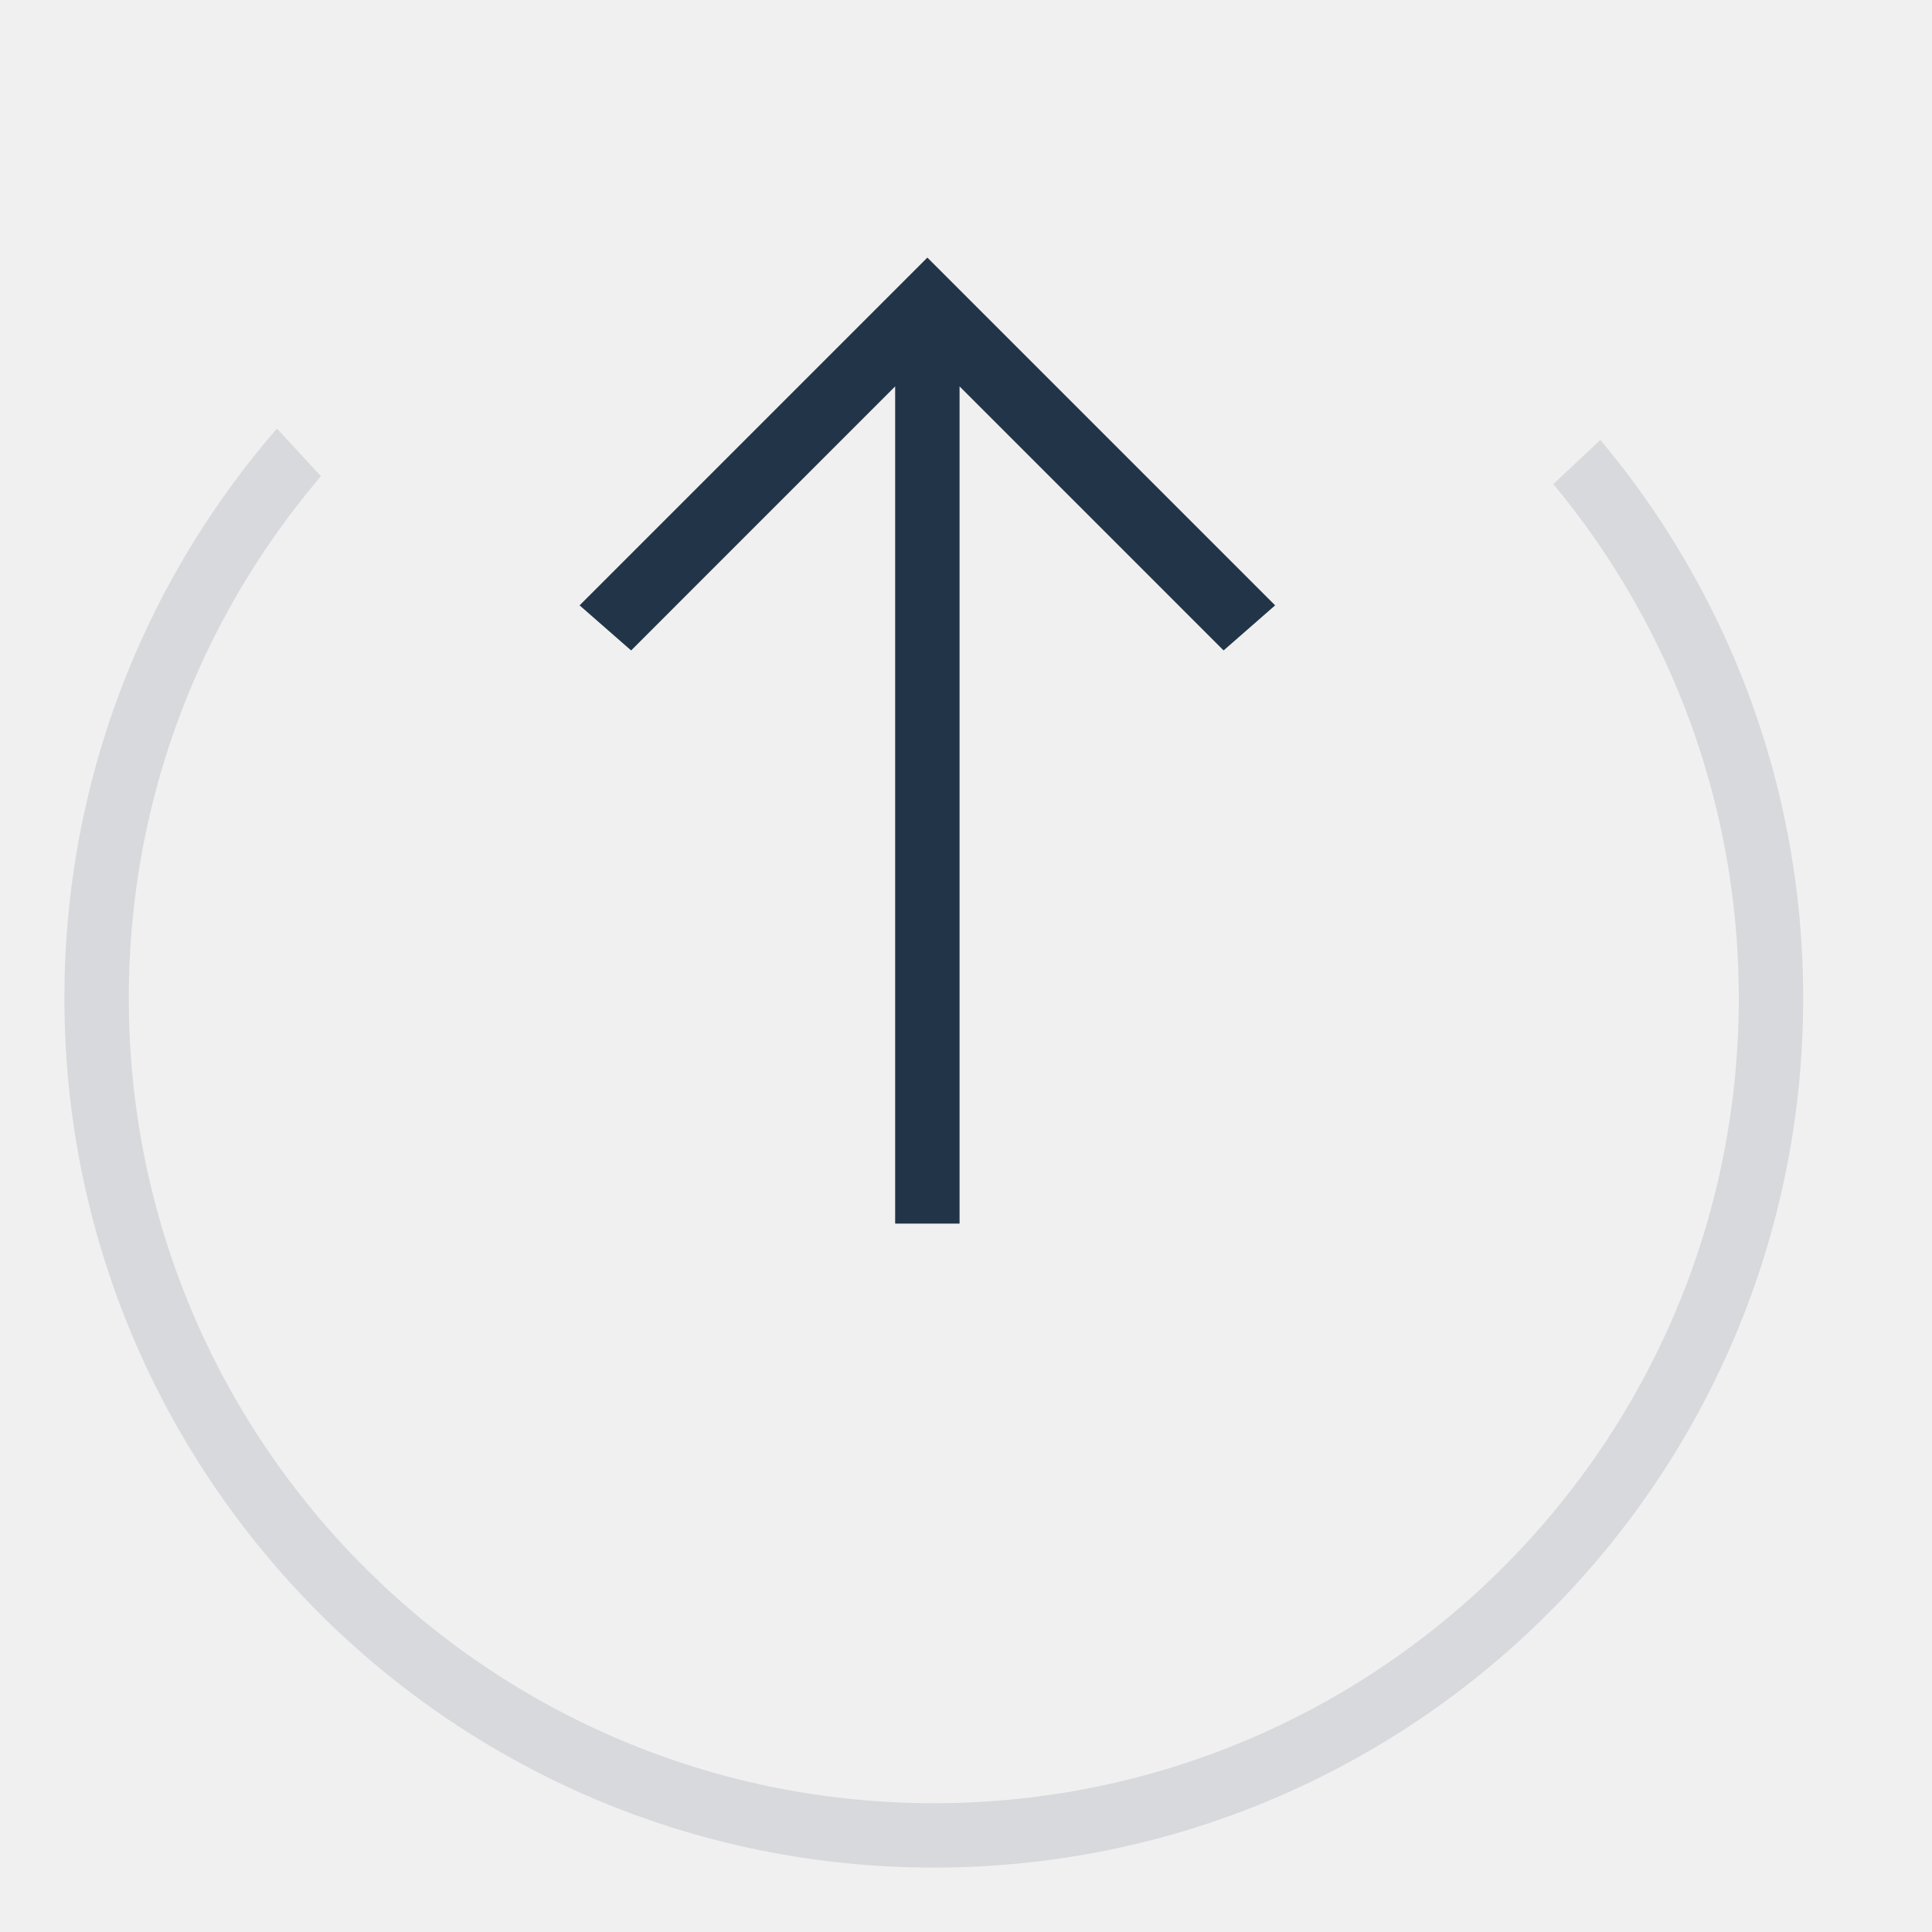
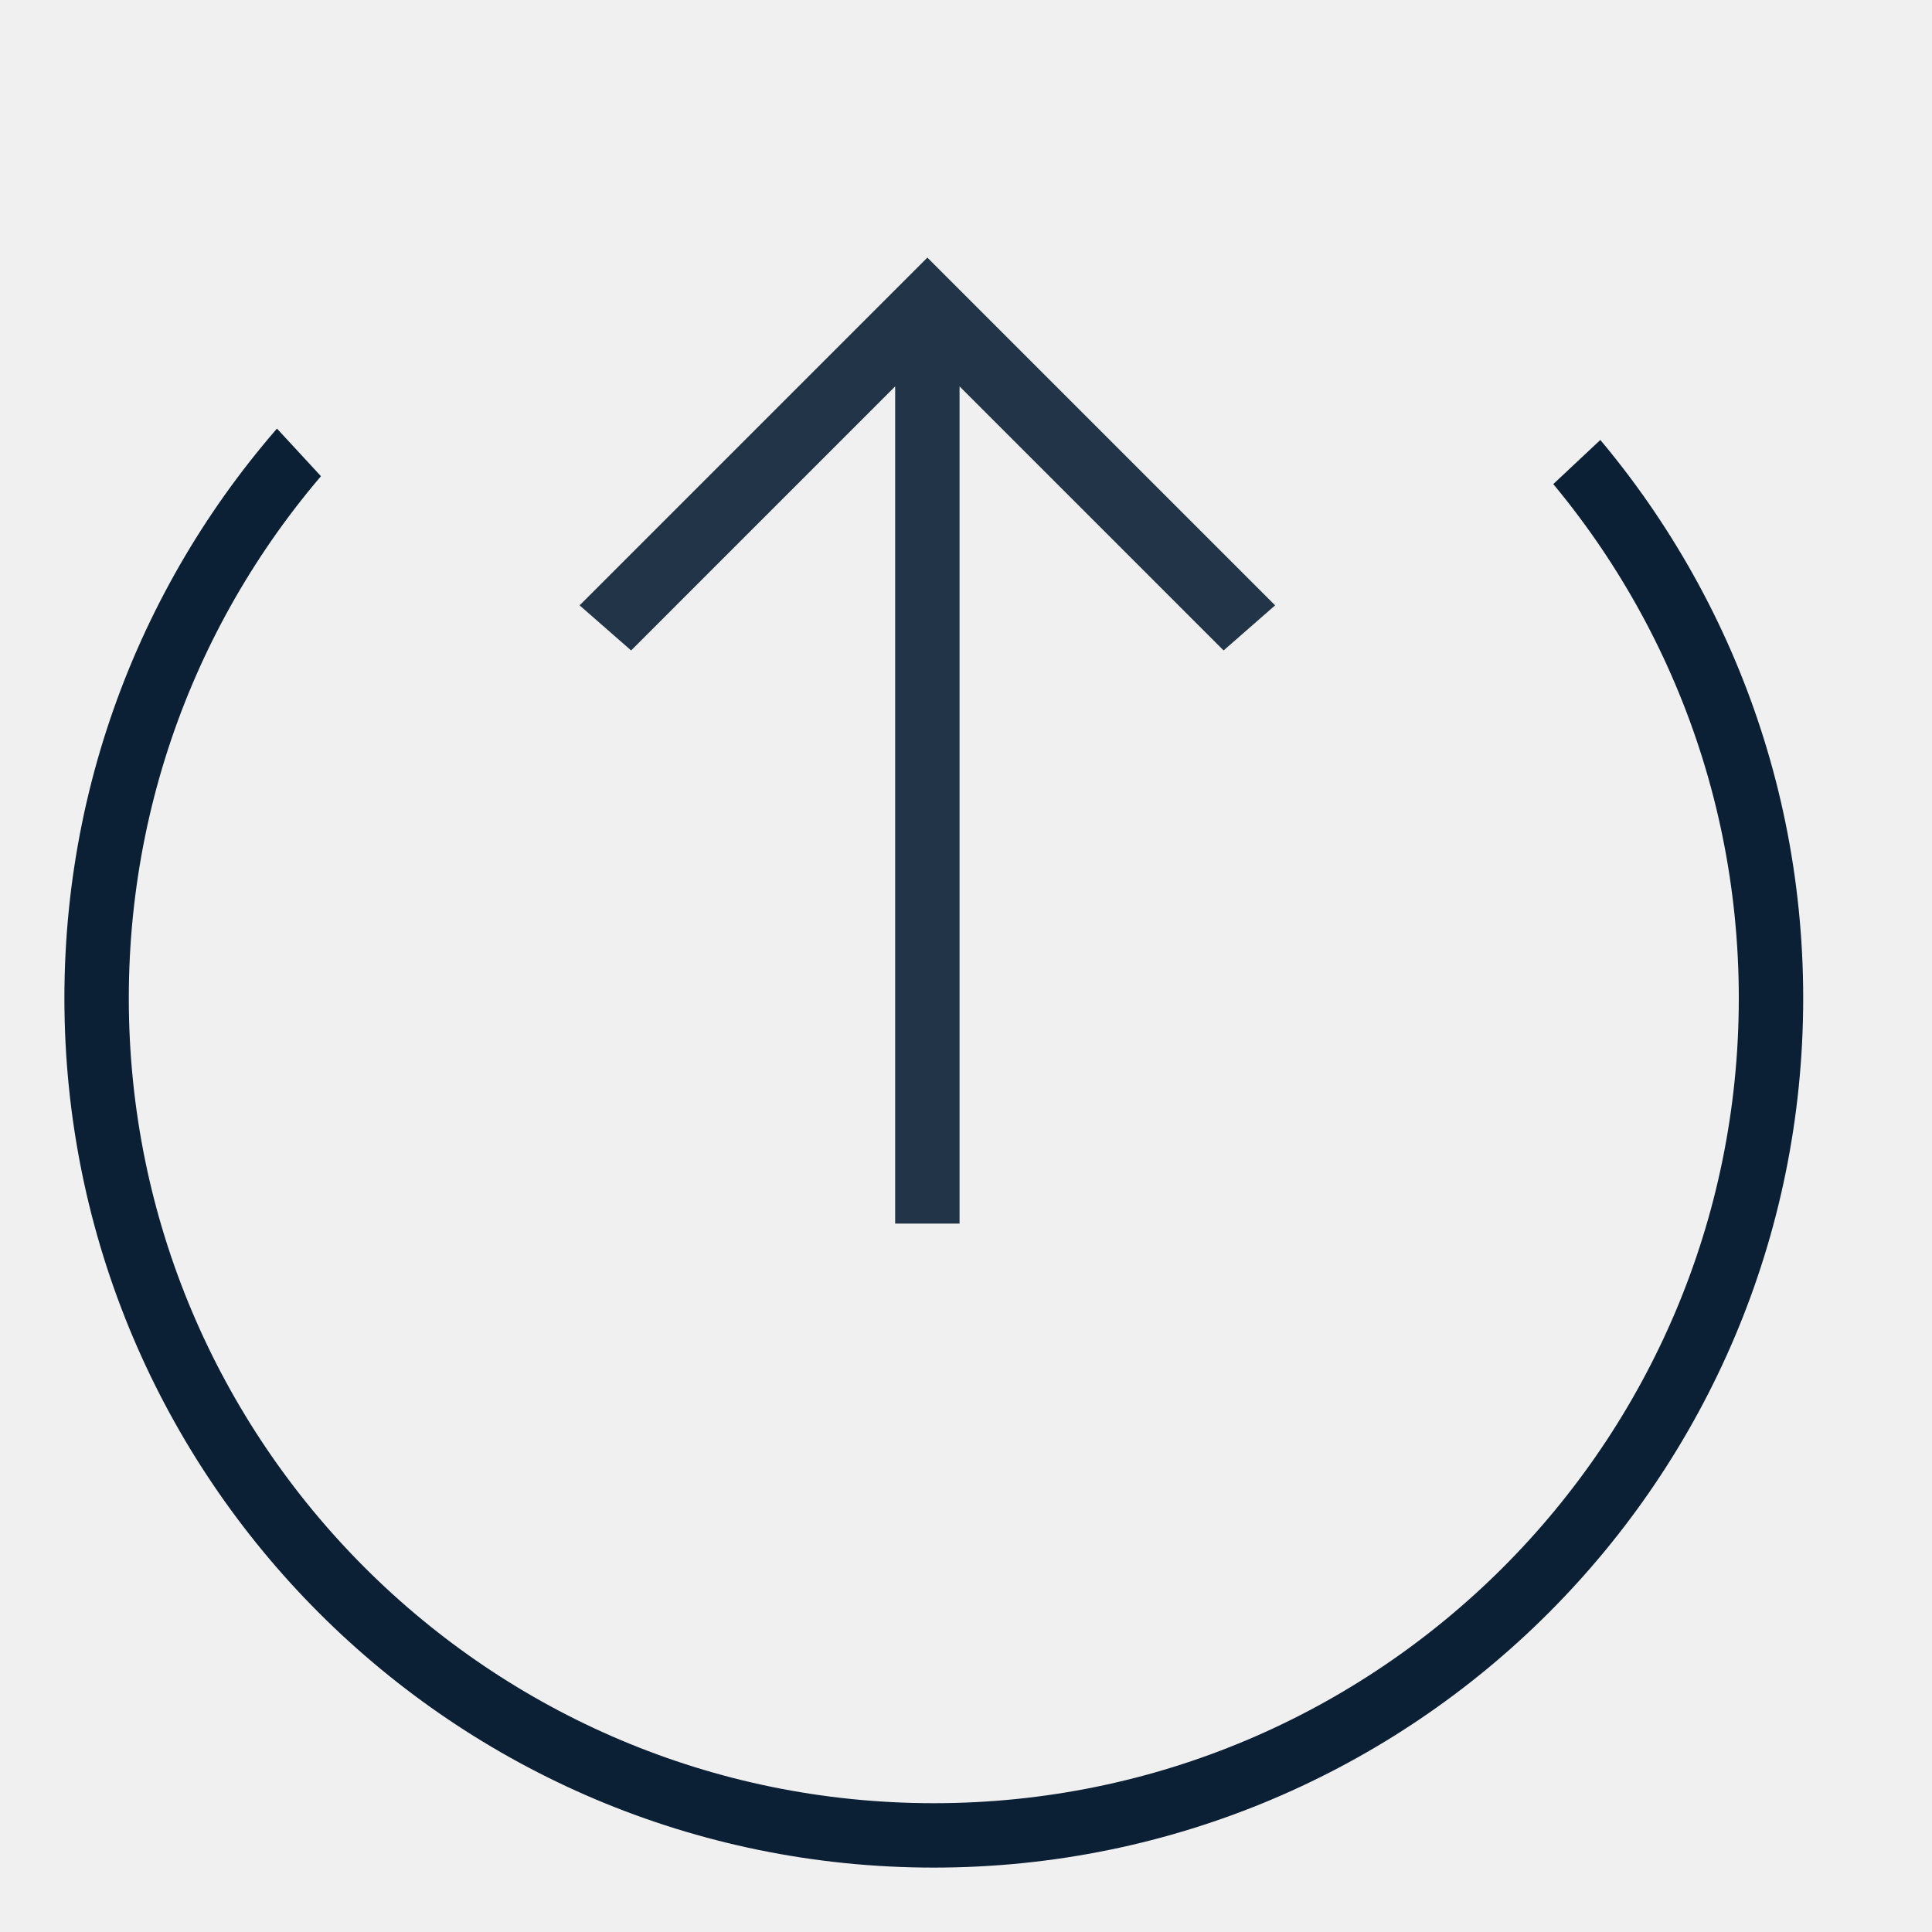
- <svg xmlns="http://www.w3.org/2000/svg" xmlns:xlink="http://www.w3.org/1999/xlink" width="30" height="30" viewBox="0 0 30 30">
+ <svg xmlns="http://www.w3.org/2000/svg" xmlns:xlink="http://www.w3.org/1999/xlink" width="30px" height="30px" viewBox="0 0 30 30" version="1.1">
  <defs>
-     <path id="a" d="M30 0L13.929 15.077 0 0v28h30z" />
+     <polygon id="path-1" points="30 -8.8817842e-15 13.929 15.077 0 -8.8817842e-15 0 28 30 28" />
  </defs>
-   <g fill="none" fill-rule="evenodd">
-     <g transform="translate(0 2)">
-       <mask id="b" fill="#0B1F35">
-         <use xlink:href="#a" />
-       </mask>
-       <circle cx="14.5" cy="13.5" r="13" stroke="#0B1F35" mask="url(#b)" />
+   <g id="Artboard" stroke="none" stroke-width="1" fill="none" fill-rule="evenodd" transform="translate(-208, -60)">
+     <g id="icon_transfer-out_l_black" transform="translate(208, 60)">
+       <rect id="ph" opacity="0" x="0" y="0" width="30" height="30" />
+       <g id="Group-9" transform="translate(0, 2)">
+         <mask id="mask-2" fill="white">
+           <use xlink:href="#path-1" />
+         </mask>
+         <g id="Mask" fill-rule="nonzero" />
+         <circle id="Oval" stroke="#0B1F35" mask="url(#mask-2)" cx="14.5" cy="13.5" r="13" />
+       </g>
+       <polygon id="Arrow" fill="#0B1F35" opacity="0.9" points="9 9.4 9.8 10.1 13.9 6 13.9 19 14.9 19 14.9 6 19 10.1 19.8 9.4 14.4 4" />
    </g>
-     <path fill="#0B1F35" d="M9 9.4l.8.7L13.9 6v13h1V6l4.1 4.1.8-.7L14.4 4z" opacity=".9" />
  </g>
</svg>
